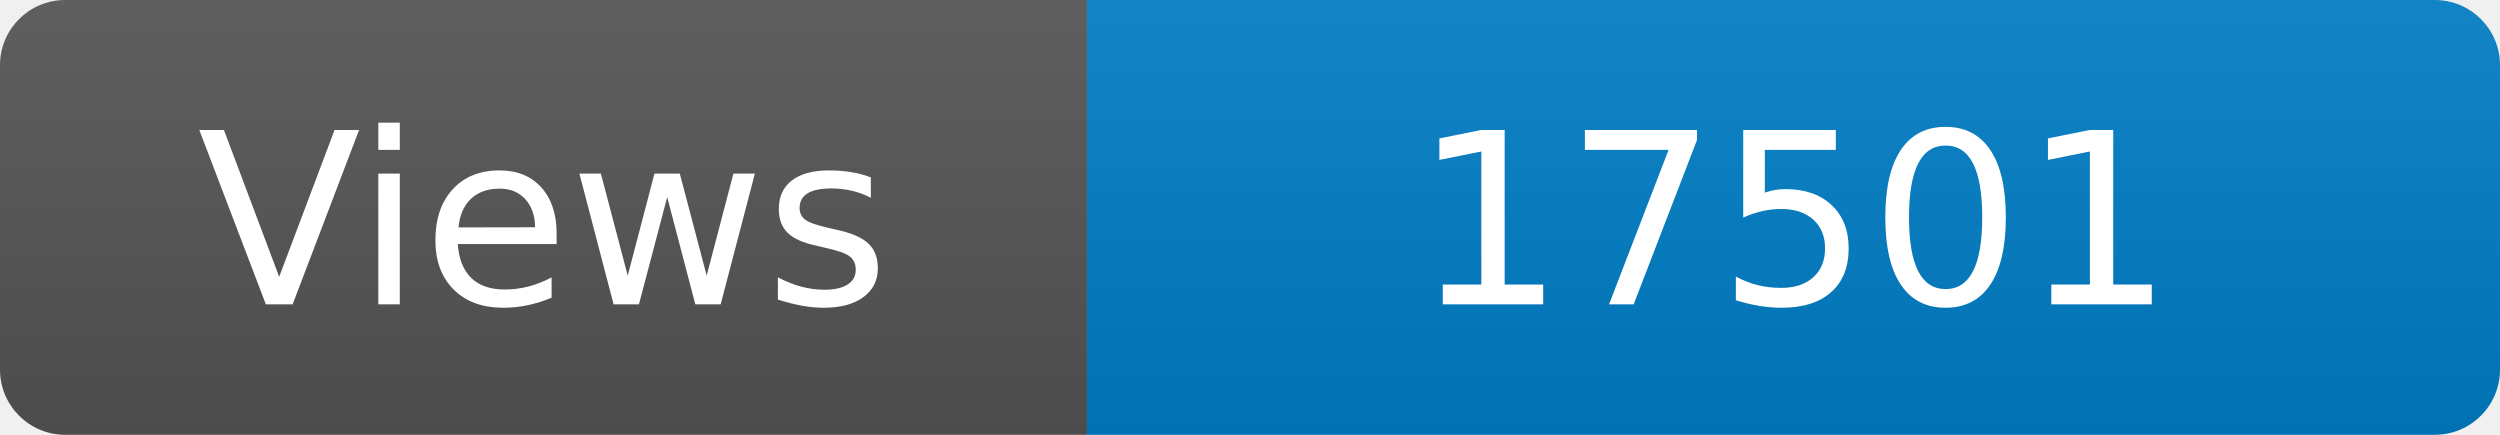
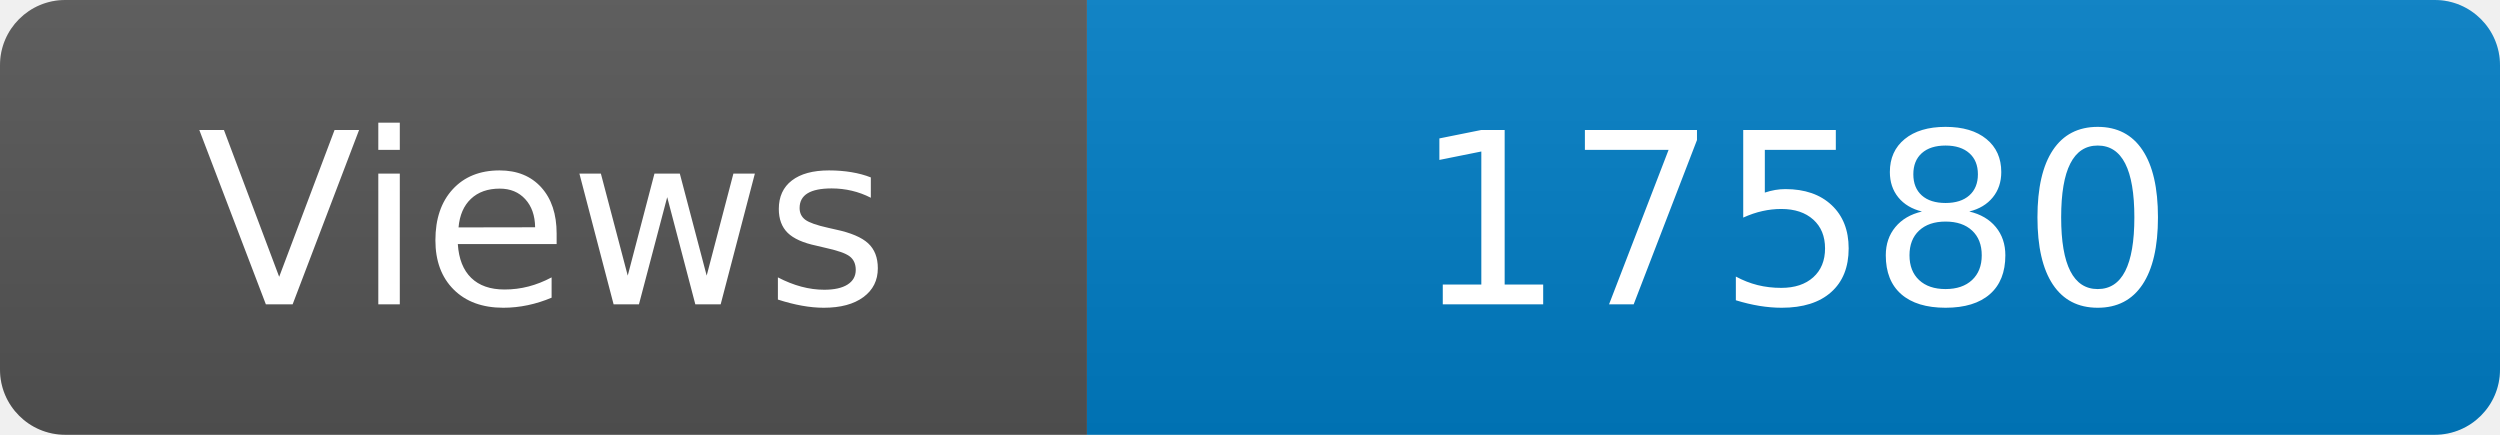
<svg xmlns="http://www.w3.org/2000/svg" width="115" height="20" role="img" aria-label="Maintained?: yes">
  <linearGradient id="s" x2="0" y2="100%">
    <stop offset="0" stop-color="#bbb" stop-opacity=".1" />
    <stop offset="1" stop-opacity=".1" />
  </linearGradient>
  <clipPath id="r">
    <rect width="115" height="20" rx="3" fill="#fff" />
  </clipPath>
  <g clip-path="url(#r)">
    <rect width="50" height="20" fill="#555" />
    <rect x="50" width="160" height="20" fill="#007ec6" />
    <rect width="115" height="20" fill="url(#s)" />
  </g>
  <g fill="#fff" text-anchor="middle" font-family="Verdana,Geneva,DejaVu Sans,sans-serif" font-size="110">
    <text x="250" y="140" transform="scale(.1)" fill="#fff">Views</text>
-     <text x="825" y="140" transform="scale(.1)" fill="#fff">17501</text>
+     <text x="825" y="140" transform="scale(.1)" fill="#fff">17580</text>
  </g>
</svg>
